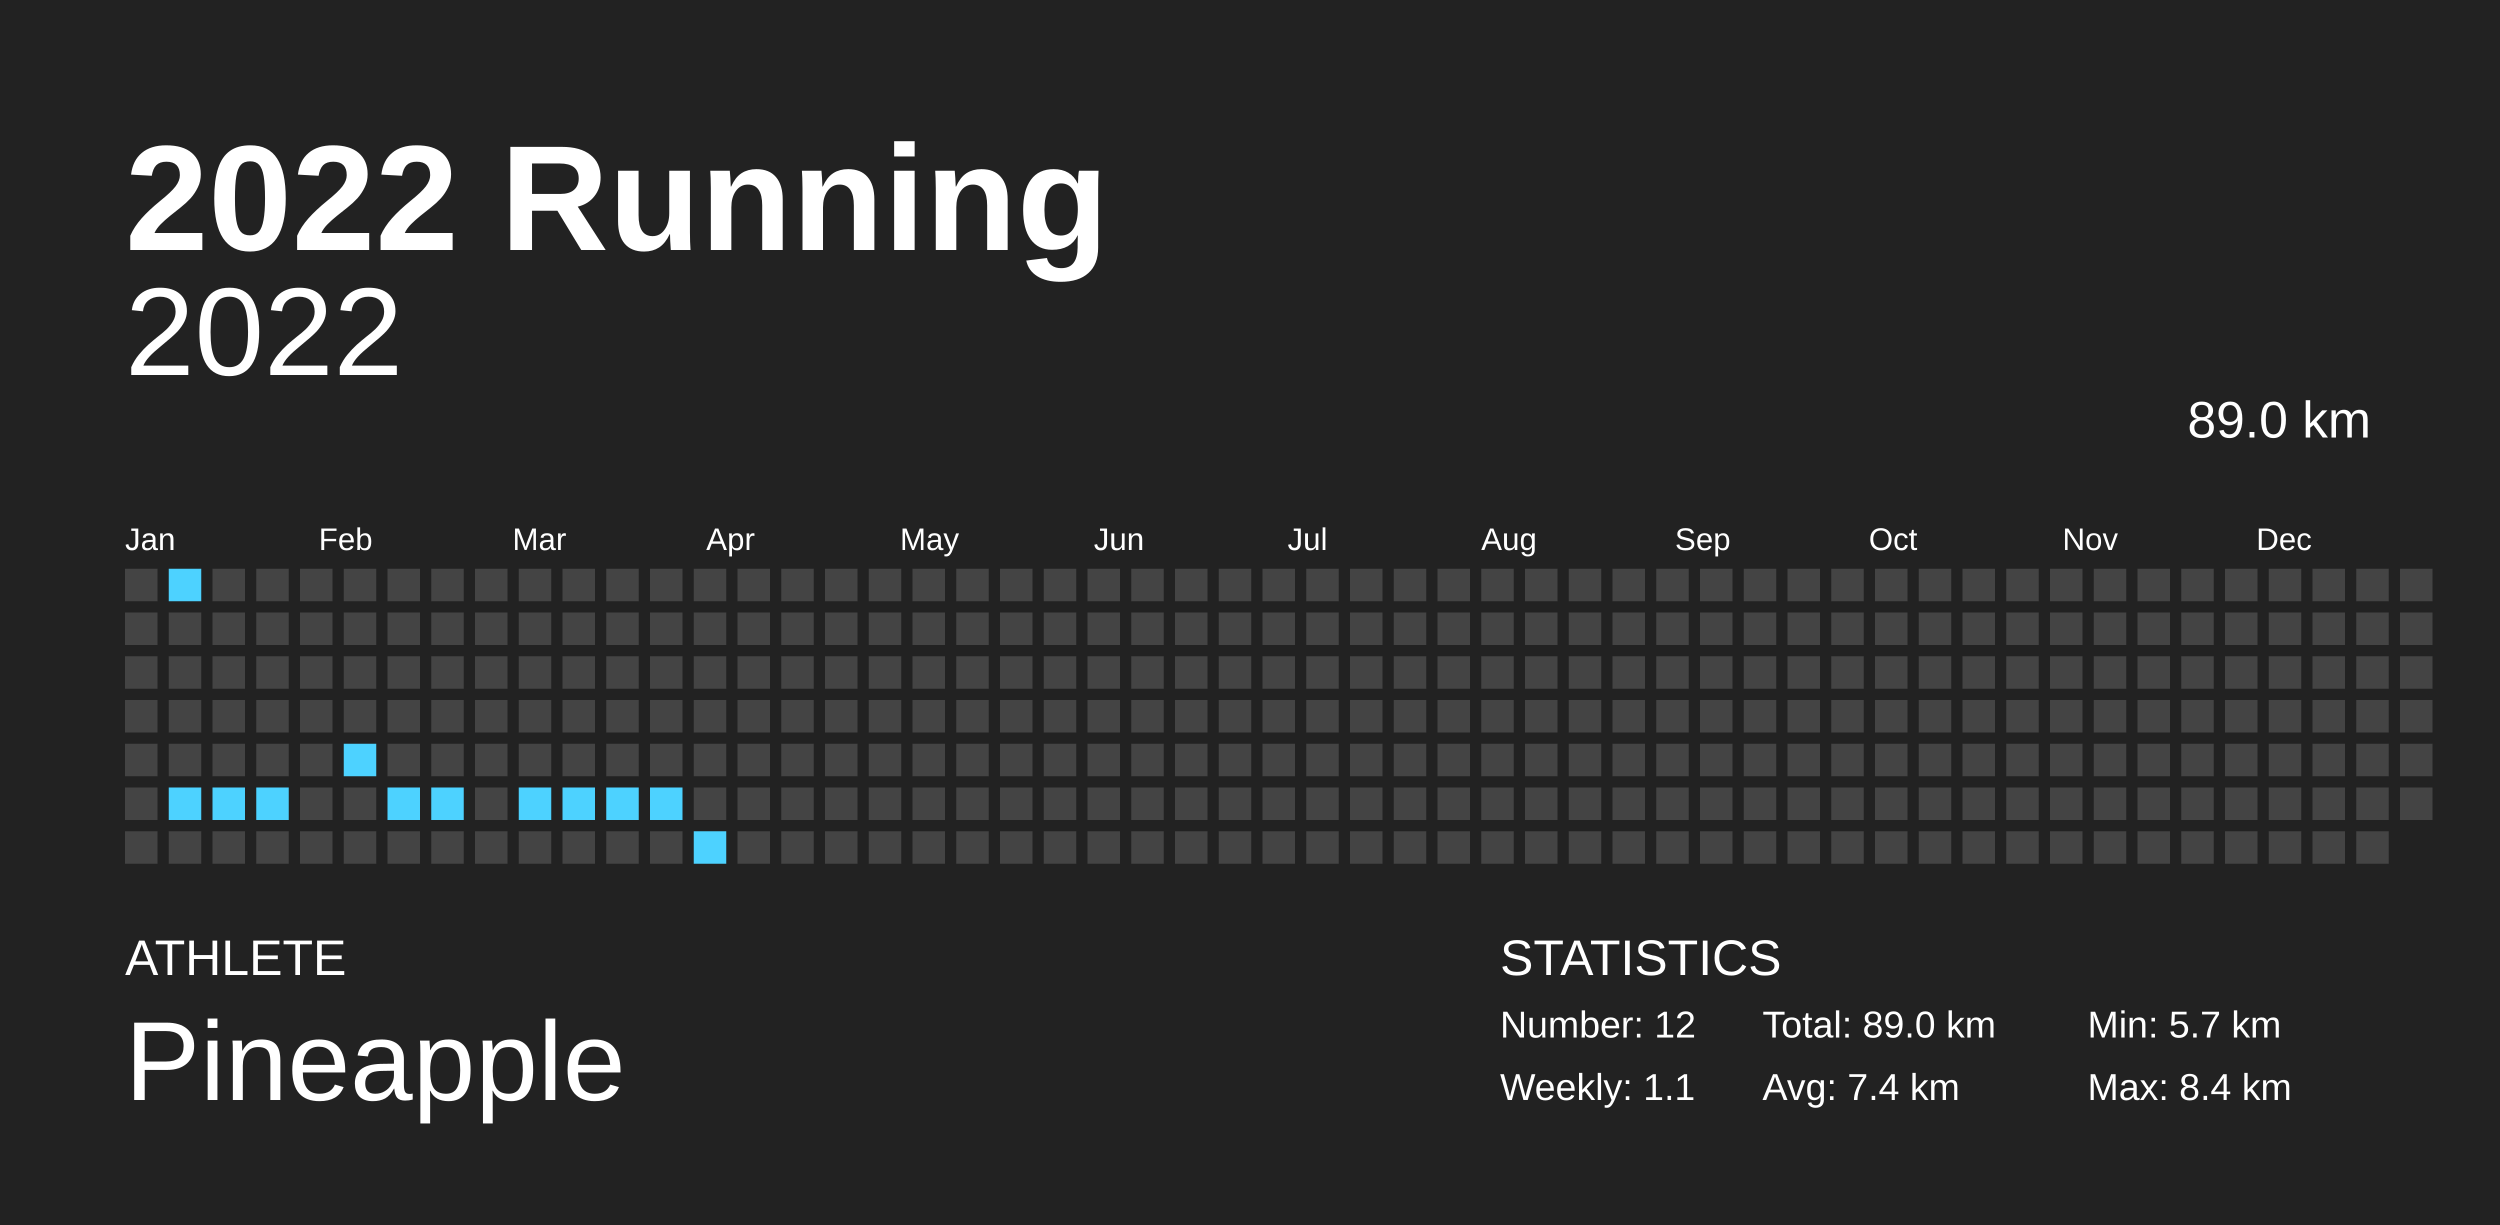
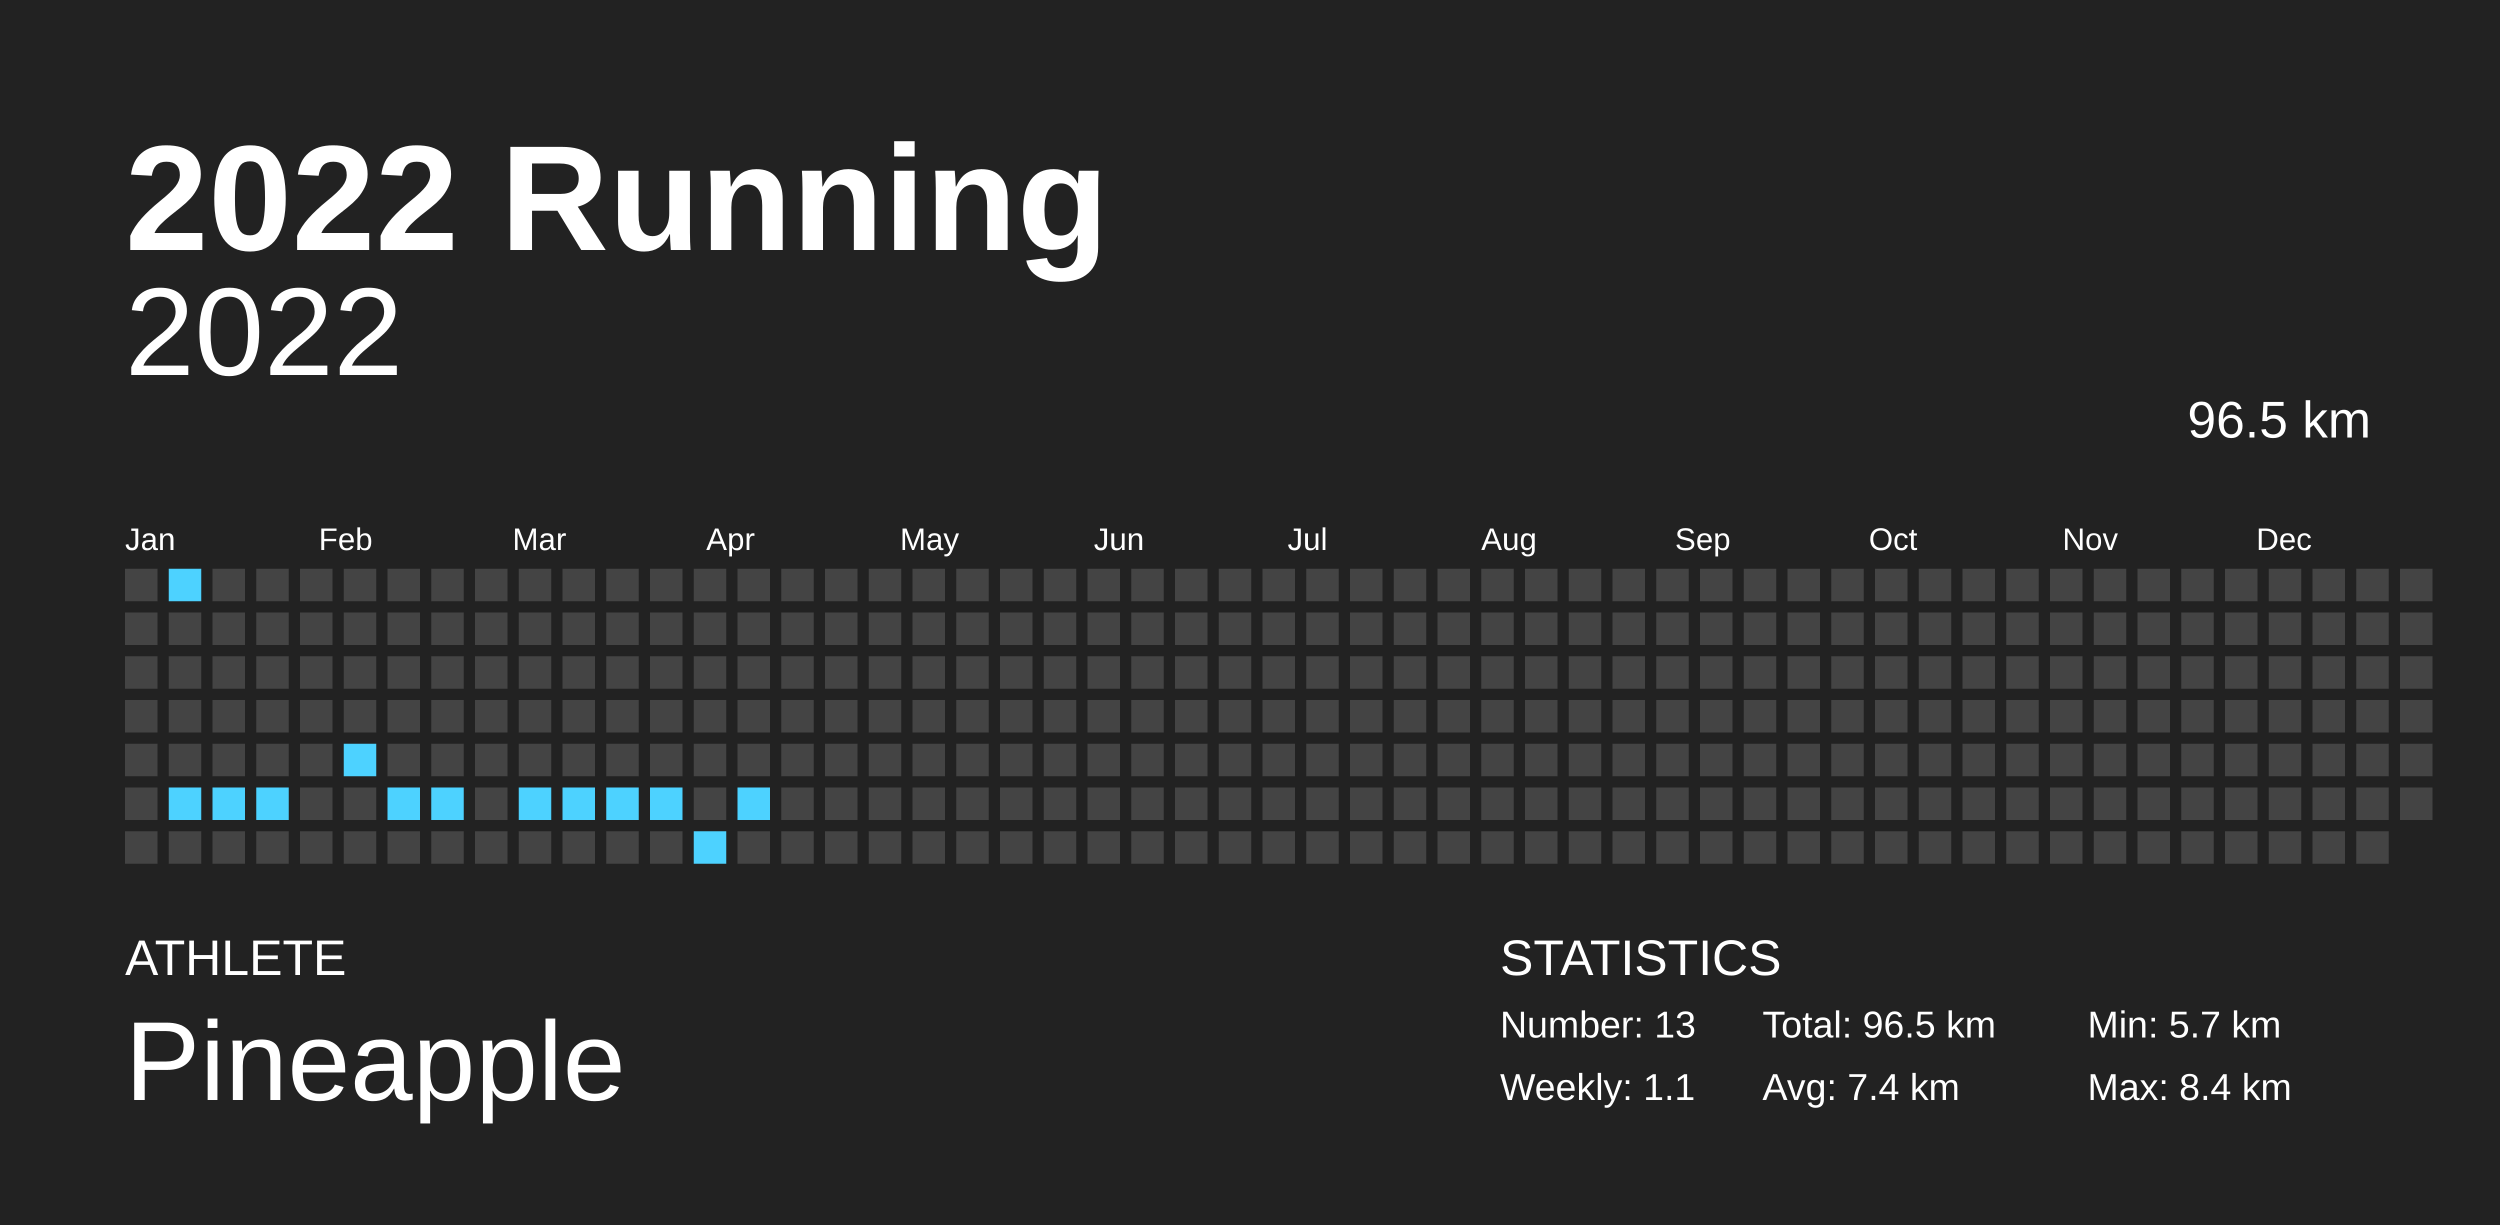
<svg xmlns="http://www.w3.org/2000/svg" baseProfile="full" height="98mm" version="1.1" viewBox="0,0,200,98" width="200mm">
  <defs />
  <rect fill="#222222" height="98" width="200" x="0" y="0" />
  <text fill="#FFFFFF" style="font-size:12px; font-family:Arial; font-weight:bold;" x="10" y="20">2022 Running</text>
  <text fill="#FFFFFF" style="font-size:4px; font-family:Arial" x="10" y="78">ATHLETE</text>
  <text fill="#FFFFFF" style="font-size:9px; font-family:Arial" x="10" y="88">Pineapple</text>
  <text fill="#FFFFFF" style="font-size:4px; font-family:Arial" x="120" y="78">STATISTICS</text>
-   <text fill="#FFFFFF" style="font-size:3px; font-family:Arial" x="120" y="83">Number: 12</text>
+   <text fill="#FFFFFF" style="font-size:3px; font-family:Arial" x="120" y="83">Number: 13</text>
  <text fill="#FFFFFF" style="font-size:3px; font-family:Arial" x="120" y="88">Weekly: 1.1</text>
-   <text fill="#FFFFFF" style="font-size:3px; font-family:Arial" x="141" y="83">Total: 89.0 km</text>
+   <text fill="#FFFFFF" style="font-size:3px; font-family:Arial" x="141" y="83">Total: 96.5 km</text>
  <text fill="#FFFFFF" style="font-size:3px; font-family:Arial" x="141" y="88">Avg: 7.4 km</text>
  <text fill="#FFFFFF" style="font-size:3px; font-family:Arial" x="167" y="83">Min: 5.7 km</text>
  <text fill="#FFFFFF" style="font-size:3px; font-family:Arial" x="167" y="88">Max: 8.4 km</text>
  <text alignment-baseline="hanging" fill="#FFFFFF" style="font-size:10.0px; font-family:Arial;" x="10" y="30">2022</text>
-   <text alignment-baseline="hanging" fill="#FFFFFF" style="font-size:4.125px; font-family:Arial;" x="175" y="35">89.0 km</text>
+   <text alignment-baseline="hanging" fill="#FFFFFF" style="font-size:4.125px; font-family:Arial;" x="175" y="35">96.5 km</text>
  <text fill="#FFFFFF" style="font-size:2.5px; font-family:Arial" x="10.0" y="44">Jan</text>
  <text fill="#FFFFFF" style="font-size:2.5px; font-family:Arial" x="25.5" y="44">Feb</text>
  <text fill="#FFFFFF" style="font-size:2.5px; font-family:Arial" x="41.0" y="44">Mar</text>
  <text fill="#FFFFFF" style="font-size:2.5px; font-family:Arial" x="56.5" y="44">Apr</text>
  <text fill="#FFFFFF" style="font-size:2.5px; font-family:Arial" x="72.0" y="44">May</text>
  <text fill="#FFFFFF" style="font-size:2.5px; font-family:Arial" x="87.5" y="44">Jun</text>
  <text fill="#FFFFFF" style="font-size:2.5px; font-family:Arial" x="103.0" y="44">Jul</text>
  <text fill="#FFFFFF" style="font-size:2.5px; font-family:Arial" x="118.5" y="44">Aug</text>
  <text fill="#FFFFFF" style="font-size:2.5px; font-family:Arial" x="134.0" y="44">Sep</text>
  <text fill="#FFFFFF" style="font-size:2.5px; font-family:Arial" x="149.5" y="44">Oct</text>
  <text fill="#FFFFFF" style="font-size:2.5px; font-family:Arial" x="165.0" y="44">Nov</text>
  <text fill="#FFFFFF" style="font-size:2.5px; font-family:Arial" x="180.5" y="44">Dec</text>
  <rect fill="#444444" height="2.6" width="2.6" x="10.0" y="45.5" />
  <rect fill="#444444" height="2.6" width="2.6" x="10.0" y="49.0" />
  <rect fill="#444444" height="2.6" width="2.6" x="10.0" y="52.5" />
  <rect fill="#444444" height="2.6" width="2.6" x="10.0" y="56.0" />
  <rect fill="#444444" height="2.6" width="2.6" x="10.0" y="59.5" />
  <rect fill="#444444" height="2.6" width="2.6" x="10.0" y="63.0" />
  <rect fill="#444444" height="2.6" width="2.6" x="10.0" y="66.5" />
  <rect fill="#4dd2ff" height="2.6" width="2.6" x="13.5" y="45.5" />
  <rect fill="#444444" height="2.6" width="2.6" x="13.5" y="49.0" />
  <rect fill="#444444" height="2.6" width="2.6" x="13.5" y="52.5" />
  <rect fill="#444444" height="2.6" width="2.6" x="13.5" y="56.0" />
  <rect fill="#444444" height="2.6" width="2.6" x="13.5" y="59.5" />
  <rect fill="#4dd2ff" height="2.6" width="2.6" x="13.5" y="63.0" />
  <rect fill="#444444" height="2.6" width="2.6" x="13.5" y="66.5" />
  <rect fill="#444444" height="2.6" width="2.6" x="17.0" y="45.5" />
  <rect fill="#444444" height="2.6" width="2.6" x="17.0" y="49.0" />
  <rect fill="#444444" height="2.6" width="2.6" x="17.0" y="52.5" />
  <rect fill="#444444" height="2.6" width="2.6" x="17.0" y="56.0" />
  <rect fill="#444444" height="2.6" width="2.6" x="17.0" y="59.5" />
  <rect fill="#4dd2ff" height="2.6" width="2.6" x="17.0" y="63.0" />
  <rect fill="#444444" height="2.6" width="2.6" x="17.0" y="66.5" />
  <rect fill="#444444" height="2.6" width="2.6" x="20.5" y="45.5" />
  <rect fill="#444444" height="2.6" width="2.6" x="20.5" y="49.0" />
  <rect fill="#444444" height="2.6" width="2.6" x="20.5" y="52.5" />
  <rect fill="#444444" height="2.6" width="2.6" x="20.5" y="56.0" />
  <rect fill="#444444" height="2.6" width="2.6" x="20.5" y="59.5" />
  <rect fill="#4dd2ff" height="2.6" width="2.6" x="20.5" y="63.0" />
  <rect fill="#444444" height="2.6" width="2.6" x="20.5" y="66.5" />
  <rect fill="#444444" height="2.6" width="2.6" x="24.0" y="45.5" />
  <rect fill="#444444" height="2.6" width="2.6" x="24.0" y="49.0" />
  <rect fill="#444444" height="2.6" width="2.6" x="24.0" y="52.5" />
  <rect fill="#444444" height="2.6" width="2.6" x="24.0" y="56.0" />
  <rect fill="#444444" height="2.6" width="2.6" x="24.0" y="59.5" />
  <rect fill="#444444" height="2.6" width="2.6" x="24.0" y="63.0" />
  <rect fill="#444444" height="2.6" width="2.6" x="24.0" y="66.5" />
  <rect fill="#444444" height="2.6" width="2.6" x="27.5" y="45.5" />
  <rect fill="#444444" height="2.6" width="2.6" x="27.5" y="49.0" />
  <rect fill="#444444" height="2.6" width="2.6" x="27.5" y="52.5" />
  <rect fill="#444444" height="2.6" width="2.6" x="27.5" y="56.0" />
  <rect fill="#4dd2ff" height="2.6" width="2.6" x="27.5" y="59.5" />
  <rect fill="#444444" height="2.6" width="2.6" x="27.5" y="63.0" />
  <rect fill="#444444" height="2.6" width="2.6" x="27.5" y="66.5" />
  <rect fill="#444444" height="2.6" width="2.6" x="31.0" y="45.5" />
  <rect fill="#444444" height="2.6" width="2.6" x="31.0" y="49.0" />
  <rect fill="#444444" height="2.6" width="2.6" x="31.0" y="52.5" />
  <rect fill="#444444" height="2.6" width="2.6" x="31.0" y="56.0" />
  <rect fill="#444444" height="2.6" width="2.6" x="31.0" y="59.5" />
  <rect fill="#4dd2ff" height="2.6" width="2.6" x="31.0" y="63.0" />
  <rect fill="#444444" height="2.6" width="2.6" x="31.0" y="66.5" />
  <rect fill="#444444" height="2.6" width="2.6" x="34.5" y="45.5" />
  <rect fill="#444444" height="2.6" width="2.6" x="34.5" y="49.0" />
  <rect fill="#444444" height="2.6" width="2.6" x="34.5" y="52.5" />
  <rect fill="#444444" height="2.6" width="2.6" x="34.5" y="56.0" />
  <rect fill="#444444" height="2.6" width="2.6" x="34.5" y="59.5" />
  <rect fill="#4dd2ff" height="2.6" width="2.6" x="34.5" y="63.0" />
  <rect fill="#444444" height="2.6" width="2.6" x="34.5" y="66.5" />
  <rect fill="#444444" height="2.6" width="2.6" x="38.0" y="45.5" />
  <rect fill="#444444" height="2.6" width="2.6" x="38.0" y="49.0" />
  <rect fill="#444444" height="2.6" width="2.6" x="38.0" y="52.5" />
  <rect fill="#444444" height="2.6" width="2.6" x="38.0" y="56.0" />
  <rect fill="#444444" height="2.6" width="2.6" x="38.0" y="59.5" />
  <rect fill="#444444" height="2.6" width="2.6" x="38.0" y="63.0" />
  <rect fill="#444444" height="2.6" width="2.6" x="38.0" y="66.5" />
  <rect fill="#444444" height="2.6" width="2.6" x="41.5" y="45.5" />
  <rect fill="#444444" height="2.6" width="2.6" x="41.5" y="49.0" />
  <rect fill="#444444" height="2.6" width="2.6" x="41.5" y="52.5" />
  <rect fill="#444444" height="2.6" width="2.6" x="41.5" y="56.0" />
  <rect fill="#444444" height="2.6" width="2.6" x="41.5" y="59.5" />
  <rect fill="#4dd2ff" height="2.6" width="2.6" x="41.5" y="63.0" />
  <rect fill="#444444" height="2.6" width="2.6" x="41.5" y="66.5" />
  <rect fill="#444444" height="2.6" width="2.6" x="45.0" y="45.5" />
  <rect fill="#444444" height="2.6" width="2.6" x="45.0" y="49.0" />
  <rect fill="#444444" height="2.6" width="2.6" x="45.0" y="52.5" />
  <rect fill="#444444" height="2.6" width="2.6" x="45.0" y="56.0" />
  <rect fill="#444444" height="2.6" width="2.6" x="45.0" y="59.5" />
  <rect fill="#4dd2ff" height="2.6" width="2.6" x="45.0" y="63.0" />
  <rect fill="#444444" height="2.6" width="2.6" x="45.0" y="66.5" />
  <rect fill="#444444" height="2.6" width="2.6" x="48.5" y="45.5" />
  <rect fill="#444444" height="2.6" width="2.6" x="48.5" y="49.0" />
  <rect fill="#444444" height="2.6" width="2.6" x="48.5" y="52.5" />
  <rect fill="#444444" height="2.6" width="2.6" x="48.5" y="56.0" />
  <rect fill="#444444" height="2.6" width="2.6" x="48.5" y="59.5" />
  <rect fill="#4dd2ff" height="2.6" width="2.6" x="48.5" y="63.0" />
  <rect fill="#444444" height="2.6" width="2.6" x="48.5" y="66.5" />
  <rect fill="#444444" height="2.6" width="2.6" x="52.0" y="45.5" />
  <rect fill="#444444" height="2.6" width="2.6" x="52.0" y="49.0" />
  <rect fill="#444444" height="2.6" width="2.6" x="52.0" y="52.5" />
  <rect fill="#444444" height="2.6" width="2.6" x="52.0" y="56.0" />
  <rect fill="#444444" height="2.6" width="2.6" x="52.0" y="59.5" />
  <rect fill="#4dd2ff" height="2.6" width="2.6" x="52.0" y="63.0" />
  <rect fill="#444444" height="2.6" width="2.6" x="52.0" y="66.5" />
  <rect fill="#444444" height="2.6" width="2.6" x="55.5" y="45.5" />
  <rect fill="#444444" height="2.6" width="2.6" x="55.5" y="49.0" />
  <rect fill="#444444" height="2.6" width="2.6" x="55.5" y="52.5" />
  <rect fill="#444444" height="2.6" width="2.6" x="55.5" y="56.0" />
  <rect fill="#444444" height="2.6" width="2.6" x="55.5" y="59.5" />
  <rect fill="#444444" height="2.6" width="2.6" x="55.5" y="63.0" />
  <rect fill="#4dd2ff" height="2.6" width="2.6" x="55.5" y="66.5" />
  <rect fill="#444444" height="2.6" width="2.6" x="59.0" y="45.5" />
  <rect fill="#444444" height="2.6" width="2.6" x="59.0" y="49.0" />
  <rect fill="#444444" height="2.6" width="2.6" x="59.0" y="52.5" />
  <rect fill="#444444" height="2.6" width="2.6" x="59.0" y="56.0" />
  <rect fill="#444444" height="2.6" width="2.6" x="59.0" y="59.5" />
-   <rect fill="#444444" height="2.6" width="2.6" x="59.0" y="63.0" />
+   <rect fill="#4dd2ff" height="2.6" width="2.6" x="59.0" y="63.0" />
  <rect fill="#444444" height="2.6" width="2.6" x="59.0" y="66.5" />
  <rect fill="#444444" height="2.6" width="2.6" x="62.5" y="45.5" />
  <rect fill="#444444" height="2.6" width="2.6" x="62.5" y="49.0" />
  <rect fill="#444444" height="2.6" width="2.6" x="62.5" y="52.5" />
  <rect fill="#444444" height="2.6" width="2.6" x="62.5" y="56.0" />
  <rect fill="#444444" height="2.6" width="2.6" x="62.5" y="59.5" />
  <rect fill="#444444" height="2.6" width="2.6" x="62.5" y="63.0" />
  <rect fill="#444444" height="2.6" width="2.6" x="62.5" y="66.5" />
  <rect fill="#444444" height="2.6" width="2.6" x="66.0" y="45.5" />
  <rect fill="#444444" height="2.6" width="2.6" x="66.0" y="49.0" />
  <rect fill="#444444" height="2.6" width="2.6" x="66.0" y="52.5" />
  <rect fill="#444444" height="2.6" width="2.6" x="66.0" y="56.0" />
  <rect fill="#444444" height="2.6" width="2.6" x="66.0" y="59.5" />
  <rect fill="#444444" height="2.6" width="2.6" x="66.0" y="63.0" />
  <rect fill="#444444" height="2.6" width="2.6" x="66.0" y="66.5" />
  <rect fill="#444444" height="2.6" width="2.6" x="69.5" y="45.5" />
  <rect fill="#444444" height="2.6" width="2.6" x="69.5" y="49.0" />
  <rect fill="#444444" height="2.6" width="2.6" x="69.5" y="52.5" />
  <rect fill="#444444" height="2.6" width="2.6" x="69.5" y="56.0" />
  <rect fill="#444444" height="2.6" width="2.6" x="69.5" y="59.5" />
  <rect fill="#444444" height="2.6" width="2.6" x="69.5" y="63.0" />
  <rect fill="#444444" height="2.6" width="2.6" x="69.5" y="66.5" />
  <rect fill="#444444" height="2.6" width="2.6" x="73.0" y="45.5" />
  <rect fill="#444444" height="2.6" width="2.6" x="73.0" y="49.0" />
  <rect fill="#444444" height="2.6" width="2.6" x="73.0" y="52.5" />
  <rect fill="#444444" height="2.6" width="2.6" x="73.0" y="56.0" />
  <rect fill="#444444" height="2.6" width="2.6" x="73.0" y="59.5" />
  <rect fill="#444444" height="2.6" width="2.6" x="73.0" y="63.0" />
  <rect fill="#444444" height="2.6" width="2.6" x="73.0" y="66.5" />
  <rect fill="#444444" height="2.6" width="2.6" x="76.5" y="45.5" />
  <rect fill="#444444" height="2.6" width="2.6" x="76.5" y="49.0" />
  <rect fill="#444444" height="2.6" width="2.6" x="76.5" y="52.5" />
  <rect fill="#444444" height="2.6" width="2.6" x="76.5" y="56.0" />
  <rect fill="#444444" height="2.6" width="2.6" x="76.5" y="59.5" />
  <rect fill="#444444" height="2.6" width="2.6" x="76.5" y="63.0" />
  <rect fill="#444444" height="2.6" width="2.6" x="76.5" y="66.5" />
  <rect fill="#444444" height="2.6" width="2.6" x="80.0" y="45.5" />
  <rect fill="#444444" height="2.6" width="2.6" x="80.0" y="49.0" />
  <rect fill="#444444" height="2.6" width="2.6" x="80.0" y="52.5" />
  <rect fill="#444444" height="2.6" width="2.6" x="80.0" y="56.0" />
  <rect fill="#444444" height="2.6" width="2.6" x="80.0" y="59.5" />
  <rect fill="#444444" height="2.6" width="2.6" x="80.0" y="63.0" />
  <rect fill="#444444" height="2.6" width="2.6" x="80.0" y="66.5" />
  <rect fill="#444444" height="2.6" width="2.6" x="83.5" y="45.5" />
  <rect fill="#444444" height="2.6" width="2.6" x="83.5" y="49.0" />
  <rect fill="#444444" height="2.6" width="2.6" x="83.5" y="52.5" />
  <rect fill="#444444" height="2.6" width="2.6" x="83.5" y="56.0" />
  <rect fill="#444444" height="2.6" width="2.6" x="83.5" y="59.5" />
  <rect fill="#444444" height="2.6" width="2.6" x="83.5" y="63.0" />
  <rect fill="#444444" height="2.6" width="2.6" x="83.5" y="66.5" />
  <rect fill="#444444" height="2.6" width="2.6" x="87.0" y="45.5" />
  <rect fill="#444444" height="2.6" width="2.6" x="87.0" y="49.0" />
  <rect fill="#444444" height="2.6" width="2.6" x="87.0" y="52.5" />
  <rect fill="#444444" height="2.6" width="2.6" x="87.0" y="56.0" />
  <rect fill="#444444" height="2.6" width="2.6" x="87.0" y="59.5" />
  <rect fill="#444444" height="2.6" width="2.6" x="87.0" y="63.0" />
  <rect fill="#444444" height="2.6" width="2.6" x="87.0" y="66.5" />
  <rect fill="#444444" height="2.6" width="2.6" x="90.5" y="45.5" />
  <rect fill="#444444" height="2.6" width="2.6" x="90.5" y="49.0" />
  <rect fill="#444444" height="2.6" width="2.6" x="90.5" y="52.5" />
  <rect fill="#444444" height="2.6" width="2.6" x="90.5" y="56.0" />
  <rect fill="#444444" height="2.6" width="2.6" x="90.5" y="59.5" />
  <rect fill="#444444" height="2.6" width="2.6" x="90.5" y="63.0" />
  <rect fill="#444444" height="2.6" width="2.6" x="90.5" y="66.5" />
  <rect fill="#444444" height="2.6" width="2.6" x="94.0" y="45.5" />
  <rect fill="#444444" height="2.6" width="2.6" x="94.0" y="49.0" />
  <rect fill="#444444" height="2.6" width="2.6" x="94.0" y="52.5" />
  <rect fill="#444444" height="2.6" width="2.6" x="94.0" y="56.0" />
  <rect fill="#444444" height="2.6" width="2.6" x="94.0" y="59.5" />
  <rect fill="#444444" height="2.6" width="2.6" x="94.0" y="63.0" />
  <rect fill="#444444" height="2.6" width="2.6" x="94.0" y="66.5" />
  <rect fill="#444444" height="2.6" width="2.6" x="97.5" y="45.5" />
  <rect fill="#444444" height="2.6" width="2.6" x="97.5" y="49.0" />
  <rect fill="#444444" height="2.6" width="2.6" x="97.5" y="52.5" />
  <rect fill="#444444" height="2.6" width="2.6" x="97.5" y="56.0" />
  <rect fill="#444444" height="2.6" width="2.6" x="97.5" y="59.5" />
  <rect fill="#444444" height="2.6" width="2.6" x="97.5" y="63.0" />
  <rect fill="#444444" height="2.6" width="2.6" x="97.5" y="66.5" />
  <rect fill="#444444" height="2.6" width="2.6" x="101.0" y="45.5" />
  <rect fill="#444444" height="2.6" width="2.6" x="101.0" y="49.0" />
  <rect fill="#444444" height="2.6" width="2.6" x="101.0" y="52.5" />
  <rect fill="#444444" height="2.6" width="2.6" x="101.0" y="56.0" />
  <rect fill="#444444" height="2.6" width="2.6" x="101.0" y="59.5" />
  <rect fill="#444444" height="2.6" width="2.6" x="101.0" y="63.0" />
  <rect fill="#444444" height="2.6" width="2.6" x="101.0" y="66.5" />
  <rect fill="#444444" height="2.6" width="2.6" x="104.5" y="45.5" />
  <rect fill="#444444" height="2.6" width="2.6" x="104.5" y="49.0" />
  <rect fill="#444444" height="2.6" width="2.6" x="104.5" y="52.5" />
  <rect fill="#444444" height="2.6" width="2.6" x="104.5" y="56.0" />
  <rect fill="#444444" height="2.6" width="2.6" x="104.5" y="59.5" />
  <rect fill="#444444" height="2.6" width="2.6" x="104.5" y="63.0" />
  <rect fill="#444444" height="2.6" width="2.6" x="104.5" y="66.5" />
  <rect fill="#444444" height="2.6" width="2.6" x="108.0" y="45.5" />
  <rect fill="#444444" height="2.6" width="2.6" x="108.0" y="49.0" />
  <rect fill="#444444" height="2.6" width="2.6" x="108.0" y="52.5" />
  <rect fill="#444444" height="2.6" width="2.6" x="108.0" y="56.0" />
  <rect fill="#444444" height="2.6" width="2.6" x="108.0" y="59.5" />
  <rect fill="#444444" height="2.6" width="2.6" x="108.0" y="63.0" />
  <rect fill="#444444" height="2.6" width="2.6" x="108.0" y="66.5" />
  <rect fill="#444444" height="2.6" width="2.6" x="111.5" y="45.5" />
  <rect fill="#444444" height="2.6" width="2.6" x="111.5" y="49.0" />
  <rect fill="#444444" height="2.6" width="2.6" x="111.5" y="52.5" />
  <rect fill="#444444" height="2.6" width="2.6" x="111.5" y="56.0" />
  <rect fill="#444444" height="2.6" width="2.6" x="111.5" y="59.5" />
  <rect fill="#444444" height="2.6" width="2.6" x="111.5" y="63.0" />
  <rect fill="#444444" height="2.6" width="2.6" x="111.5" y="66.5" />
  <rect fill="#444444" height="2.6" width="2.6" x="115.0" y="45.5" />
  <rect fill="#444444" height="2.6" width="2.6" x="115.0" y="49.0" />
  <rect fill="#444444" height="2.6" width="2.6" x="115.0" y="52.5" />
  <rect fill="#444444" height="2.6" width="2.6" x="115.0" y="56.0" />
  <rect fill="#444444" height="2.6" width="2.6" x="115.0" y="59.5" />
  <rect fill="#444444" height="2.6" width="2.6" x="115.0" y="63.0" />
  <rect fill="#444444" height="2.6" width="2.6" x="115.0" y="66.5" />
  <rect fill="#444444" height="2.6" width="2.6" x="118.5" y="45.5" />
  <rect fill="#444444" height="2.6" width="2.6" x="118.5" y="49.0" />
  <rect fill="#444444" height="2.6" width="2.6" x="118.5" y="52.5" />
  <rect fill="#444444" height="2.6" width="2.6" x="118.5" y="56.0" />
  <rect fill="#444444" height="2.6" width="2.6" x="118.5" y="59.5" />
  <rect fill="#444444" height="2.6" width="2.6" x="118.5" y="63.0" />
  <rect fill="#444444" height="2.6" width="2.6" x="118.5" y="66.5" />
  <rect fill="#444444" height="2.6" width="2.6" x="122.0" y="45.5" />
  <rect fill="#444444" height="2.6" width="2.6" x="122.0" y="49.0" />
  <rect fill="#444444" height="2.6" width="2.6" x="122.0" y="52.5" />
  <rect fill="#444444" height="2.6" width="2.6" x="122.0" y="56.0" />
  <rect fill="#444444" height="2.6" width="2.6" x="122.0" y="59.5" />
  <rect fill="#444444" height="2.6" width="2.6" x="122.0" y="63.0" />
  <rect fill="#444444" height="2.6" width="2.6" x="122.0" y="66.5" />
  <rect fill="#444444" height="2.6" width="2.6" x="125.5" y="45.5" />
  <rect fill="#444444" height="2.6" width="2.6" x="125.5" y="49.0" />
  <rect fill="#444444" height="2.6" width="2.6" x="125.5" y="52.5" />
  <rect fill="#444444" height="2.6" width="2.6" x="125.5" y="56.0" />
  <rect fill="#444444" height="2.6" width="2.6" x="125.5" y="59.5" />
  <rect fill="#444444" height="2.6" width="2.6" x="125.5" y="63.0" />
  <rect fill="#444444" height="2.6" width="2.6" x="125.5" y="66.5" />
  <rect fill="#444444" height="2.6" width="2.6" x="129.0" y="45.5" />
  <rect fill="#444444" height="2.6" width="2.6" x="129.0" y="49.0" />
  <rect fill="#444444" height="2.6" width="2.6" x="129.0" y="52.5" />
  <rect fill="#444444" height="2.6" width="2.6" x="129.0" y="56.0" />
  <rect fill="#444444" height="2.6" width="2.6" x="129.0" y="59.5" />
  <rect fill="#444444" height="2.6" width="2.6" x="129.0" y="63.0" />
  <rect fill="#444444" height="2.6" width="2.6" x="129.0" y="66.5" />
  <rect fill="#444444" height="2.6" width="2.6" x="132.5" y="45.5" />
  <rect fill="#444444" height="2.6" width="2.6" x="132.5" y="49.0" />
  <rect fill="#444444" height="2.6" width="2.6" x="132.5" y="52.5" />
  <rect fill="#444444" height="2.6" width="2.6" x="132.5" y="56.0" />
  <rect fill="#444444" height="2.6" width="2.6" x="132.5" y="59.5" />
  <rect fill="#444444" height="2.6" width="2.6" x="132.5" y="63.0" />
  <rect fill="#444444" height="2.6" width="2.6" x="132.5" y="66.5" />
  <rect fill="#444444" height="2.6" width="2.6" x="136.0" y="45.5" />
  <rect fill="#444444" height="2.6" width="2.6" x="136.0" y="49.0" />
  <rect fill="#444444" height="2.6" width="2.6" x="136.0" y="52.5" />
  <rect fill="#444444" height="2.6" width="2.6" x="136.0" y="56.0" />
  <rect fill="#444444" height="2.6" width="2.6" x="136.0" y="59.5" />
  <rect fill="#444444" height="2.6" width="2.6" x="136.0" y="63.0" />
  <rect fill="#444444" height="2.6" width="2.6" x="136.0" y="66.5" />
  <rect fill="#444444" height="2.6" width="2.6" x="139.5" y="45.5" />
  <rect fill="#444444" height="2.6" width="2.6" x="139.5" y="49.0" />
  <rect fill="#444444" height="2.6" width="2.6" x="139.5" y="52.5" />
  <rect fill="#444444" height="2.6" width="2.6" x="139.5" y="56.0" />
  <rect fill="#444444" height="2.6" width="2.6" x="139.5" y="59.5" />
  <rect fill="#444444" height="2.6" width="2.6" x="139.5" y="63.0" />
  <rect fill="#444444" height="2.6" width="2.6" x="139.5" y="66.5" />
  <rect fill="#444444" height="2.6" width="2.6" x="143.0" y="45.5" />
  <rect fill="#444444" height="2.6" width="2.6" x="143.0" y="49.0" />
  <rect fill="#444444" height="2.6" width="2.6" x="143.0" y="52.5" />
  <rect fill="#444444" height="2.6" width="2.6" x="143.0" y="56.0" />
  <rect fill="#444444" height="2.6" width="2.6" x="143.0" y="59.5" />
  <rect fill="#444444" height="2.6" width="2.6" x="143.0" y="63.0" />
  <rect fill="#444444" height="2.6" width="2.6" x="143.0" y="66.5" />
  <rect fill="#444444" height="2.6" width="2.6" x="146.5" y="45.5" />
  <rect fill="#444444" height="2.6" width="2.6" x="146.5" y="49.0" />
  <rect fill="#444444" height="2.6" width="2.6" x="146.5" y="52.5" />
  <rect fill="#444444" height="2.6" width="2.6" x="146.5" y="56.0" />
  <rect fill="#444444" height="2.6" width="2.6" x="146.5" y="59.5" />
  <rect fill="#444444" height="2.6" width="2.6" x="146.5" y="63.0" />
  <rect fill="#444444" height="2.6" width="2.6" x="146.5" y="66.5" />
  <rect fill="#444444" height="2.6" width="2.6" x="150.0" y="45.5" />
  <rect fill="#444444" height="2.6" width="2.6" x="150.0" y="49.0" />
  <rect fill="#444444" height="2.6" width="2.6" x="150.0" y="52.5" />
  <rect fill="#444444" height="2.6" width="2.6" x="150.0" y="56.0" />
  <rect fill="#444444" height="2.6" width="2.6" x="150.0" y="59.5" />
  <rect fill="#444444" height="2.6" width="2.6" x="150.0" y="63.0" />
  <rect fill="#444444" height="2.6" width="2.6" x="150.0" y="66.5" />
  <rect fill="#444444" height="2.6" width="2.6" x="153.5" y="45.5" />
  <rect fill="#444444" height="2.6" width="2.6" x="153.5" y="49.0" />
  <rect fill="#444444" height="2.6" width="2.6" x="153.5" y="52.5" />
  <rect fill="#444444" height="2.6" width="2.6" x="153.5" y="56.0" />
  <rect fill="#444444" height="2.6" width="2.6" x="153.5" y="59.5" />
  <rect fill="#444444" height="2.6" width="2.6" x="153.5" y="63.0" />
  <rect fill="#444444" height="2.6" width="2.6" x="153.5" y="66.5" />
  <rect fill="#444444" height="2.6" width="2.6" x="157.0" y="45.5" />
  <rect fill="#444444" height="2.6" width="2.6" x="157.0" y="49.0" />
  <rect fill="#444444" height="2.6" width="2.6" x="157.0" y="52.5" />
  <rect fill="#444444" height="2.6" width="2.6" x="157.0" y="56.0" />
  <rect fill="#444444" height="2.6" width="2.6" x="157.0" y="59.5" />
  <rect fill="#444444" height="2.6" width="2.6" x="157.0" y="63.0" />
  <rect fill="#444444" height="2.6" width="2.6" x="157.0" y="66.5" />
  <rect fill="#444444" height="2.6" width="2.6" x="160.5" y="45.5" />
  <rect fill="#444444" height="2.6" width="2.6" x="160.5" y="49.0" />
  <rect fill="#444444" height="2.6" width="2.6" x="160.5" y="52.5" />
  <rect fill="#444444" height="2.6" width="2.6" x="160.5" y="56.0" />
  <rect fill="#444444" height="2.6" width="2.6" x="160.5" y="59.5" />
  <rect fill="#444444" height="2.6" width="2.6" x="160.5" y="63.0" />
  <rect fill="#444444" height="2.6" width="2.6" x="160.5" y="66.5" />
  <rect fill="#444444" height="2.6" width="2.6" x="164.0" y="45.5" />
  <rect fill="#444444" height="2.6" width="2.6" x="164.0" y="49.0" />
  <rect fill="#444444" height="2.6" width="2.6" x="164.0" y="52.5" />
  <rect fill="#444444" height="2.6" width="2.6" x="164.0" y="56.0" />
  <rect fill="#444444" height="2.6" width="2.6" x="164.0" y="59.5" />
  <rect fill="#444444" height="2.6" width="2.6" x="164.0" y="63.0" />
  <rect fill="#444444" height="2.6" width="2.6" x="164.0" y="66.5" />
  <rect fill="#444444" height="2.6" width="2.6" x="167.5" y="45.5" />
  <rect fill="#444444" height="2.6" width="2.6" x="167.5" y="49.0" />
  <rect fill="#444444" height="2.6" width="2.6" x="167.5" y="52.5" />
  <rect fill="#444444" height="2.6" width="2.6" x="167.5" y="56.0" />
  <rect fill="#444444" height="2.6" width="2.6" x="167.5" y="59.5" />
  <rect fill="#444444" height="2.6" width="2.6" x="167.5" y="63.0" />
  <rect fill="#444444" height="2.6" width="2.6" x="167.5" y="66.5" />
  <rect fill="#444444" height="2.6" width="2.6" x="171.0" y="45.5" />
  <rect fill="#444444" height="2.6" width="2.6" x="171.0" y="49.0" />
  <rect fill="#444444" height="2.6" width="2.6" x="171.0" y="52.5" />
  <rect fill="#444444" height="2.6" width="2.6" x="171.0" y="56.0" />
  <rect fill="#444444" height="2.6" width="2.6" x="171.0" y="59.5" />
  <rect fill="#444444" height="2.6" width="2.6" x="171.0" y="63.0" />
  <rect fill="#444444" height="2.6" width="2.6" x="171.0" y="66.5" />
  <rect fill="#444444" height="2.6" width="2.6" x="174.5" y="45.5" />
  <rect fill="#444444" height="2.6" width="2.6" x="174.5" y="49.0" />
  <rect fill="#444444" height="2.6" width="2.6" x="174.5" y="52.5" />
  <rect fill="#444444" height="2.6" width="2.6" x="174.5" y="56.0" />
  <rect fill="#444444" height="2.6" width="2.6" x="174.5" y="59.5" />
  <rect fill="#444444" height="2.6" width="2.6" x="174.5" y="63.0" />
  <rect fill="#444444" height="2.6" width="2.6" x="174.5" y="66.5" />
  <rect fill="#444444" height="2.6" width="2.6" x="178.0" y="45.5" />
  <rect fill="#444444" height="2.6" width="2.6" x="178.0" y="49.0" />
  <rect fill="#444444" height="2.6" width="2.6" x="178.0" y="52.5" />
  <rect fill="#444444" height="2.6" width="2.6" x="178.0" y="56.0" />
  <rect fill="#444444" height="2.6" width="2.6" x="178.0" y="59.5" />
  <rect fill="#444444" height="2.6" width="2.6" x="178.0" y="63.0" />
  <rect fill="#444444" height="2.6" width="2.6" x="178.0" y="66.5" />
  <rect fill="#444444" height="2.6" width="2.6" x="181.5" y="45.5" />
  <rect fill="#444444" height="2.6" width="2.6" x="181.5" y="49.0" />
  <rect fill="#444444" height="2.6" width="2.6" x="181.5" y="52.5" />
  <rect fill="#444444" height="2.6" width="2.6" x="181.5" y="56.0" />
  <rect fill="#444444" height="2.6" width="2.6" x="181.5" y="59.5" />
  <rect fill="#444444" height="2.6" width="2.6" x="181.5" y="63.0" />
  <rect fill="#444444" height="2.6" width="2.6" x="181.5" y="66.5" />
  <rect fill="#444444" height="2.6" width="2.6" x="185.0" y="45.5" />
  <rect fill="#444444" height="2.6" width="2.6" x="185.0" y="49.0" />
  <rect fill="#444444" height="2.6" width="2.6" x="185.0" y="52.5" />
  <rect fill="#444444" height="2.6" width="2.6" x="185.0" y="56.0" />
  <rect fill="#444444" height="2.6" width="2.6" x="185.0" y="59.5" />
  <rect fill="#444444" height="2.6" width="2.6" x="185.0" y="63.0" />
  <rect fill="#444444" height="2.6" width="2.6" x="185.0" y="66.5" />
  <rect fill="#444444" height="2.6" width="2.6" x="188.5" y="45.5" />
  <rect fill="#444444" height="2.6" width="2.6" x="188.5" y="49.0" />
  <rect fill="#444444" height="2.6" width="2.6" x="188.5" y="52.5" />
  <rect fill="#444444" height="2.6" width="2.6" x="188.5" y="56.0" />
  <rect fill="#444444" height="2.6" width="2.6" x="188.5" y="59.5" />
  <rect fill="#444444" height="2.6" width="2.6" x="188.5" y="63.0" />
  <rect fill="#444444" height="2.6" width="2.6" x="188.5" y="66.5" />
  <rect fill="#444444" height="2.6" width="2.6" x="192.0" y="45.5" />
  <rect fill="#444444" height="2.6" width="2.6" x="192.0" y="49.0" />
  <rect fill="#444444" height="2.6" width="2.6" x="192.0" y="52.5" />
  <rect fill="#444444" height="2.6" width="2.6" x="192.0" y="56.0" />
  <rect fill="#444444" height="2.6" width="2.6" x="192.0" y="59.5" />
  <rect fill="#444444" height="2.6" width="2.6" x="192.0" y="63.0" />
</svg>
